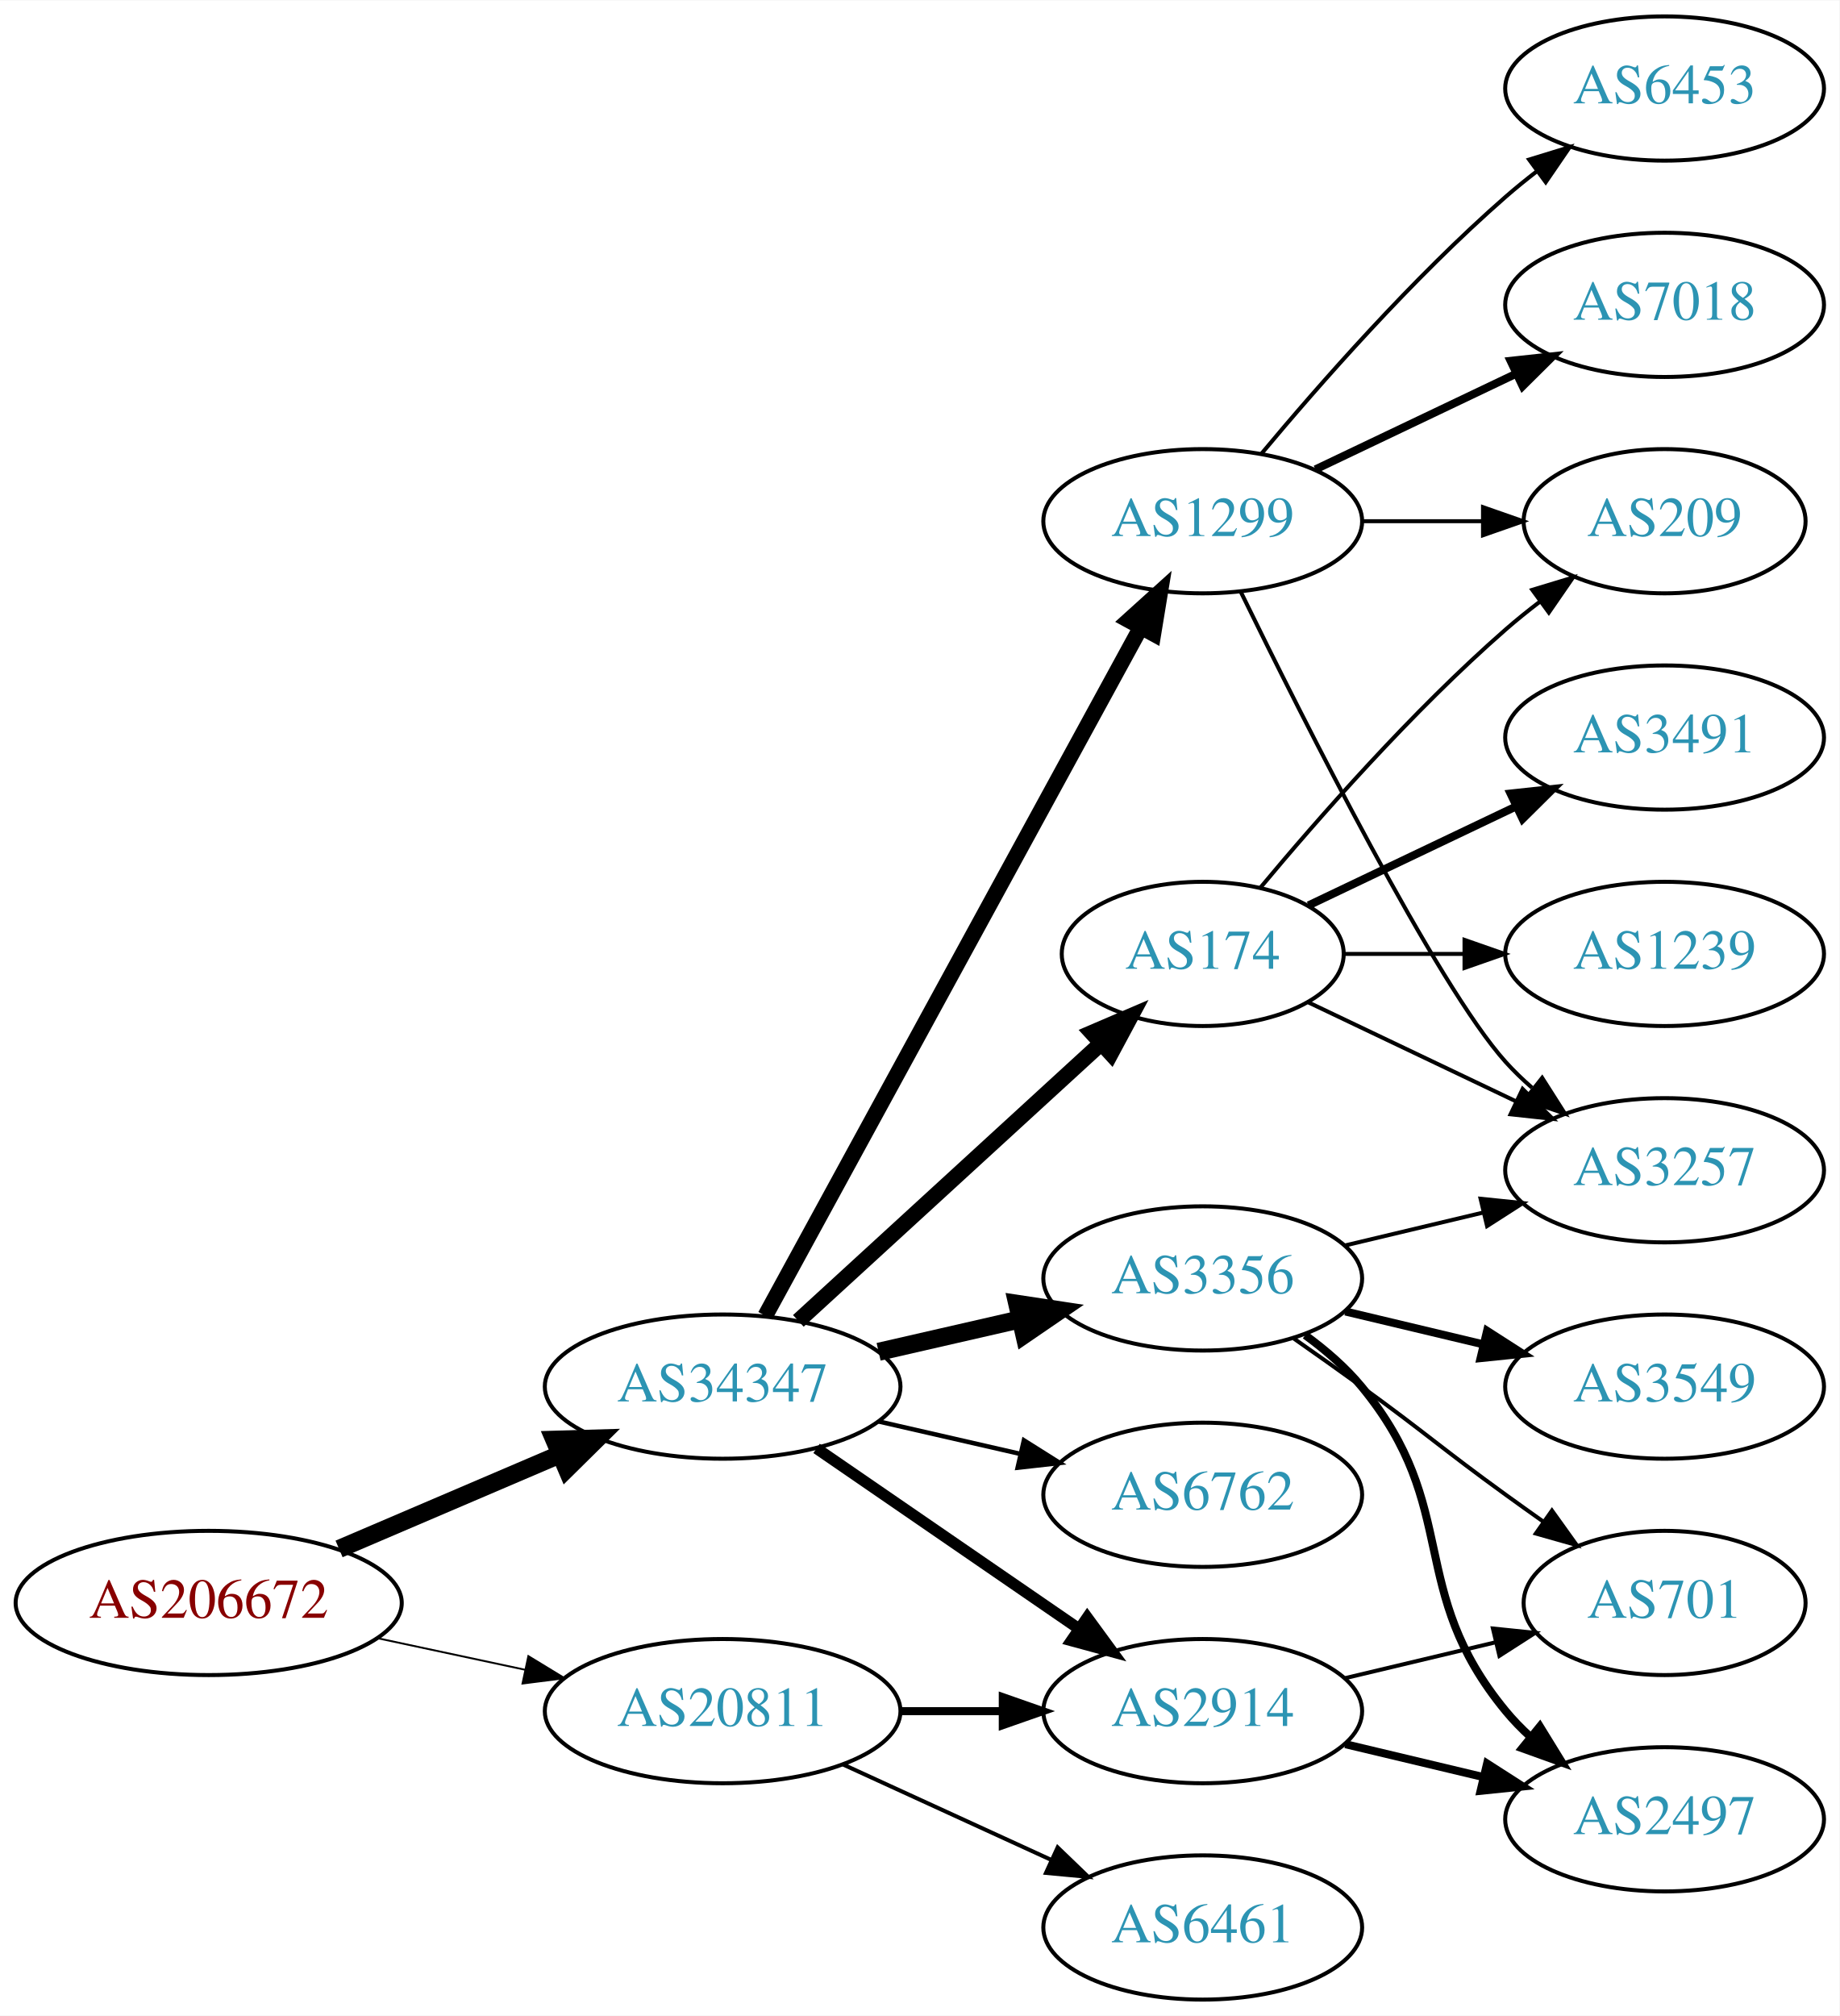
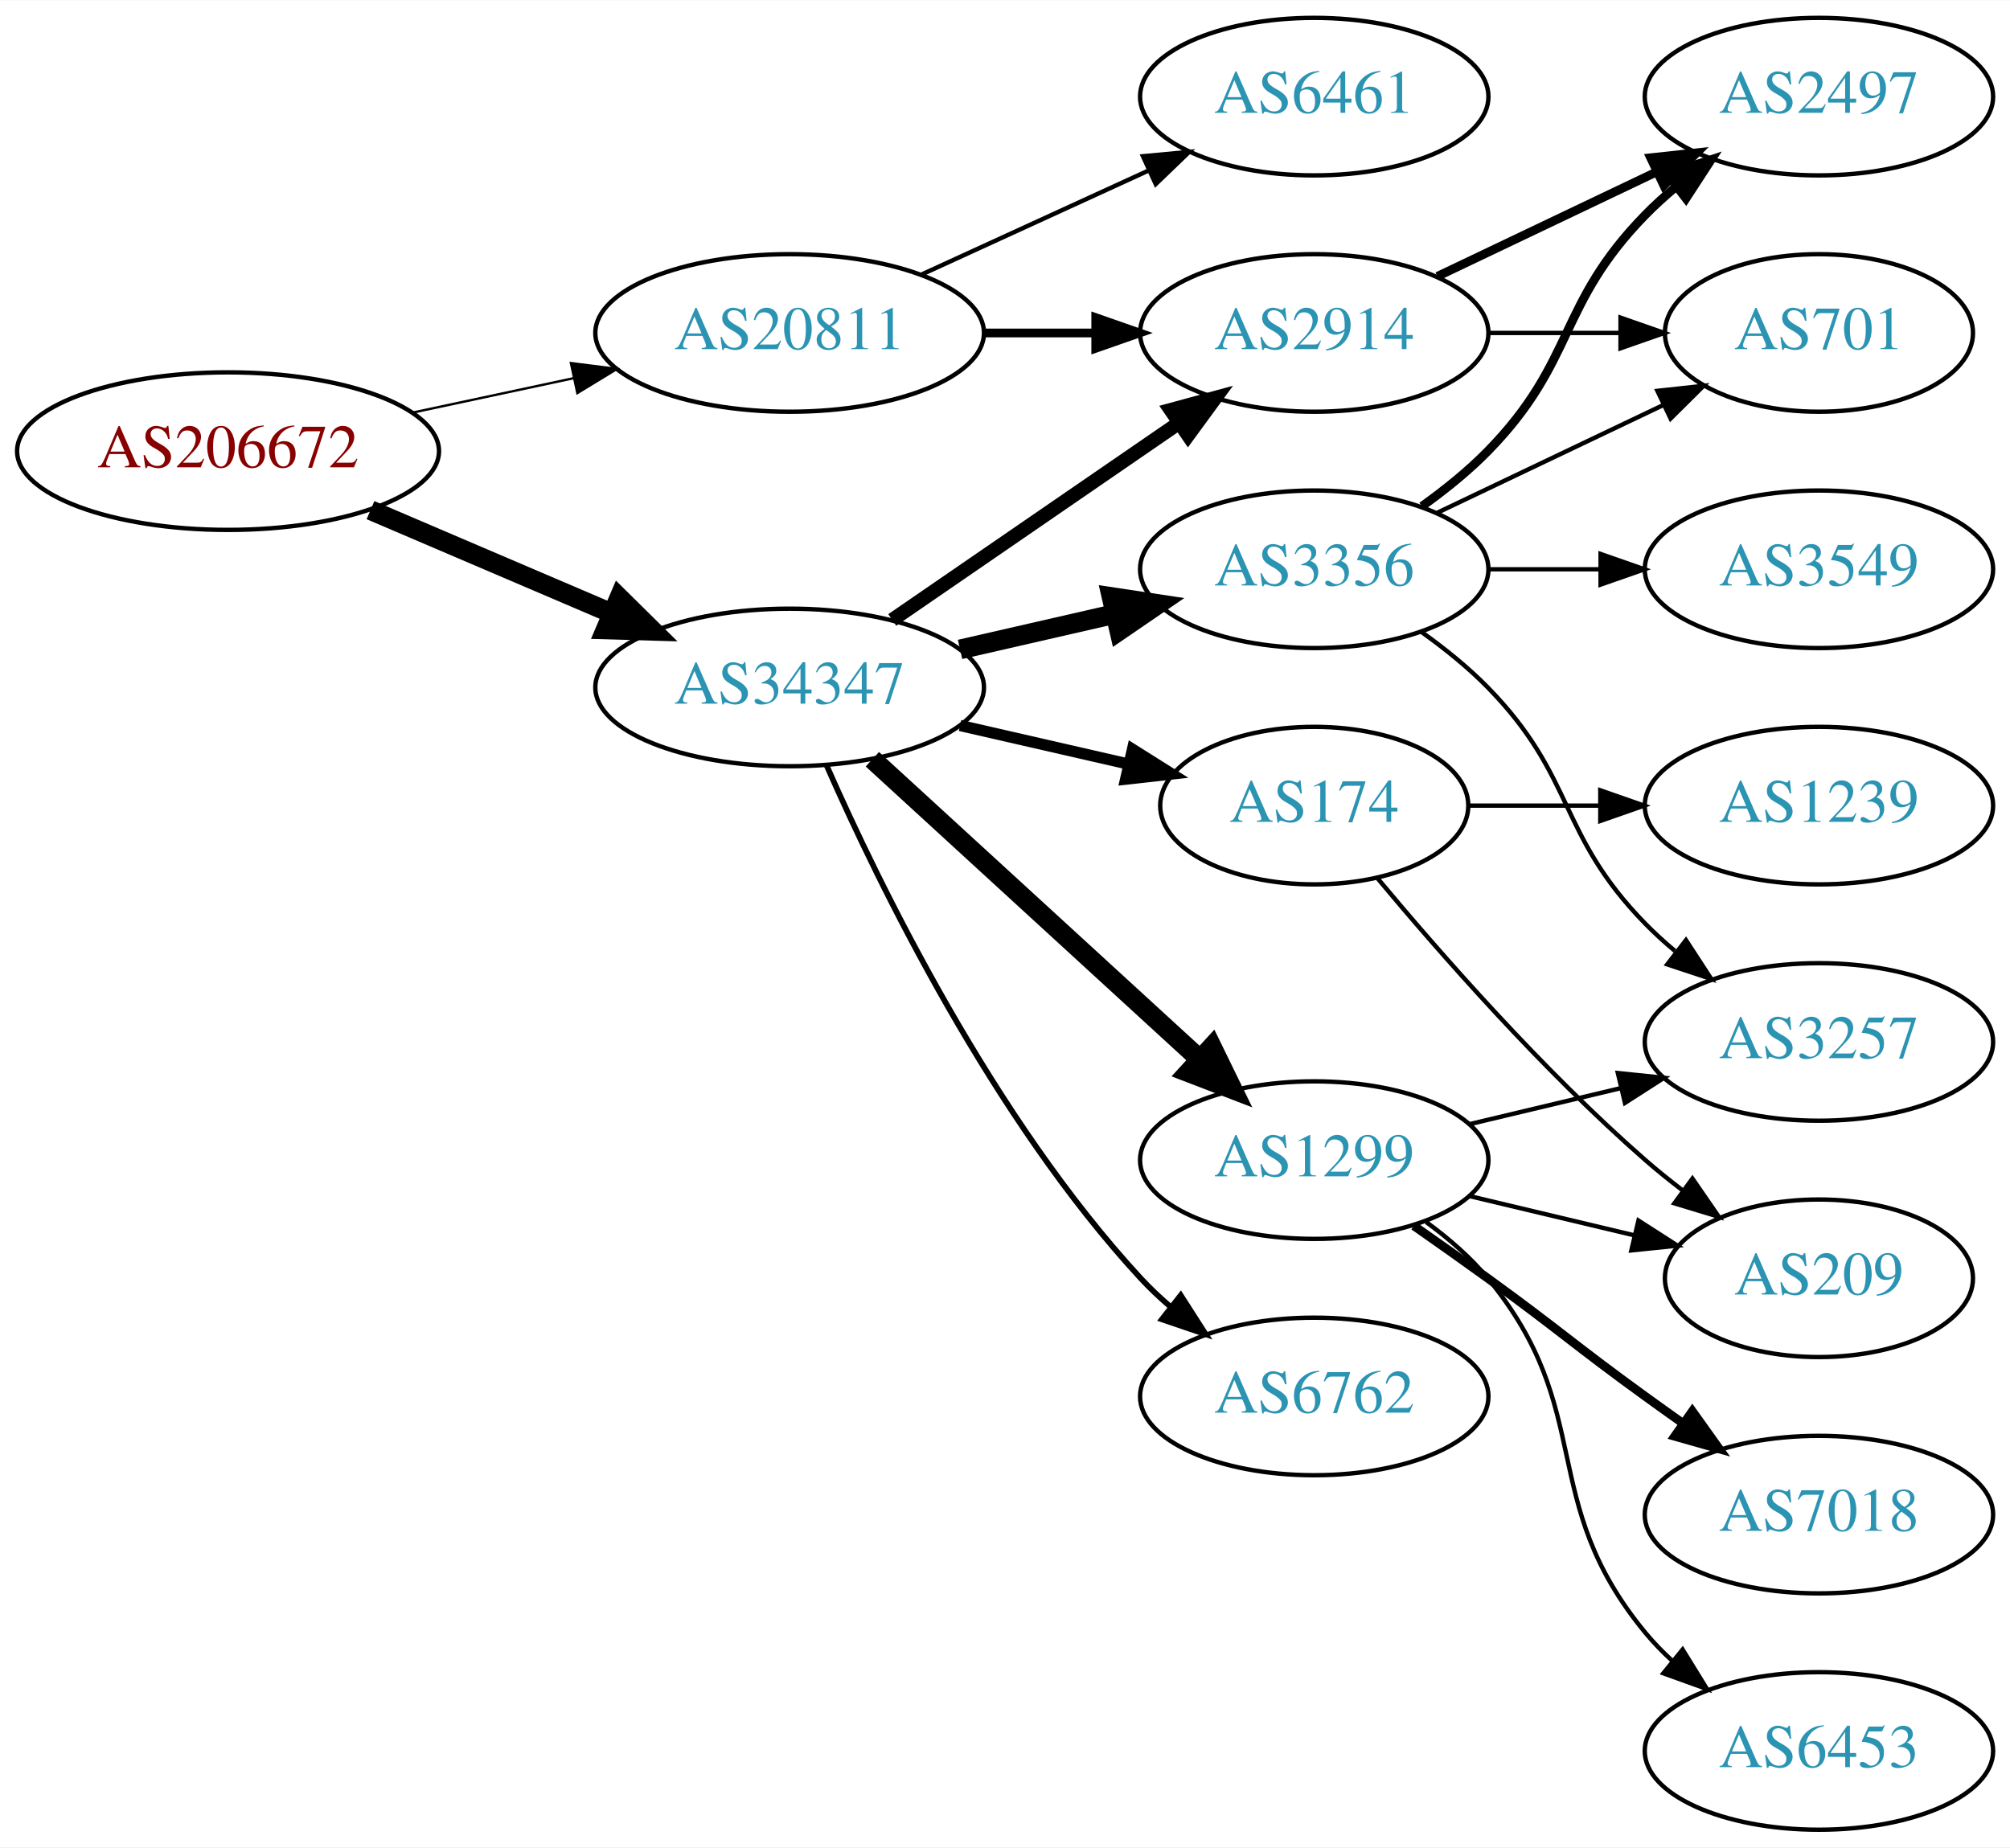
- <svg xmlns="http://www.w3.org/2000/svg" xmlns:xlink="http://www.w3.org/1999/xlink" width="459pt" height="503pt" viewBox="0.00 0.00 459.17 503.00">
-   <g id="graph0" class="graph" transform="scale(1 1) rotate(0) translate(4 499)">
-     <polygon fill="white" stroke="none" points="-4,4 -4,-499 455.17,-499 455.17,4 -4,4" />
+ <svg xmlns="http://www.w3.org/2000/svg" xmlns:xlink="http://www.w3.org/1999/xlink" width="459pt" height="422pt" viewBox="0.00 0.00 459.17 422.00">
+   <g id="graph0" class="graph" transform="scale(1 1) rotate(0) translate(4 418)">
+     <polygon fill="white" stroke="none" points="-4,4 -4,-418 455.17,-418 455.17,4 -4,4" />
    <g id="node1" class="node">
      <g id="a_node1">
        <a xlink:href="/asn/206672" xlink:title="AS206672 ~ Logispin Austria GmbH [AT]">
-           <ellipse fill="#ffffff" stroke="black" cx="48.096" cy="-99" rx="48.192" ry="18" />
-           <text text-anchor="middle" x="48.096" y="-95.3" font-family="Times,serif" font-size="14.00" fill="#880000">AS206672</text>
+           <ellipse fill="#ffffff" stroke="black" cx="48.096" cy="-315" rx="48.192" ry="18" />
+           <text text-anchor="middle" x="48.096" y="-311.3" font-family="Times,serif" font-size="14.00" fill="#880000">AS206672</text>
        </a>
      </g>
    </g>
    <g id="node2" class="node">
      <g id="a_node2">
        <a xlink:href="/asn/20811" xlink:title="AS20811 ~ Brennercom S.p.A. [IT]">
-           <ellipse fill="#ffffff" stroke="black" cx="176.388" cy="-72" rx="44.393" ry="18" />
-           <text text-anchor="middle" x="176.388" y="-68.3" font-family="Times,serif" font-size="14.00" fill="#2c94b3">AS20811</text>
+           <ellipse fill="#ffffff" stroke="black" cx="176.388" cy="-342" rx="44.393" ry="18" />
+           <text text-anchor="middle" x="176.388" y="-338.3" font-family="Times,serif" font-size="14.00" fill="#2c94b3">AS20811</text>
        </a>
      </g>
    </g>
    <g id="edge1" class="edge">
-       <path fill="none" stroke="black" stroke-width="0.466" d="M90.448,-90.159C102.138,-87.66 114.964,-84.918 127.027,-82.339" />
-       <polygon fill="black" stroke="black" stroke-width="0.466" points="127.891,-85.733 136.939,-80.22 126.428,-78.888 127.891,-85.733" />
+       <path fill="none" stroke="black" stroke-width="0.54" d="M90.448,-323.841C102.138,-326.34 114.964,-329.082 127.027,-331.661" />
+       <polygon fill="black" stroke="black" stroke-width="0.54" points="126.428,-335.112 136.939,-333.78 127.891,-328.267 126.428,-335.112" />
    </g>
    <g id="node3" class="node">
      <g id="a_node3">
        <a xlink:href="/asn/34347" xlink:title="AS34347 ~ HALLAG Kommunal GmbH [AT]">
-           <ellipse fill="#ffffff" stroke="black" cx="176.388" cy="-153" rx="44.393" ry="18" />
-           <text text-anchor="middle" x="176.388" y="-149.3" font-family="Times,serif" font-size="14.00" fill="#2c94b3">AS34347</text>
+           <ellipse fill="#ffffff" stroke="black" cx="176.388" cy="-261" rx="44.393" ry="18" />
+           <text text-anchor="middle" x="176.388" y="-257.3" font-family="Times,serif" font-size="14.00" fill="#2c94b3">AS34347</text>
        </a>
      </g>
    </g>
    <g id="edge2" class="edge">
-       <path fill="none" stroke="black" stroke-width="4.5" d="M80.639,-112.487C97.283,-119.604 117.873,-128.408 135.604,-135.989" />
-       <polygon fill="black" stroke="black" stroke-width="4.5" points="134.373,-139.745 145.116,-140.057 137.469,-132.505 134.373,-139.745" />
+       <path fill="none" stroke="black" stroke-width="4.5" d="M80.639,-301.513C97.283,-294.396 117.873,-285.592 135.604,-278.011" />
+       <polygon fill="black" stroke="black" stroke-width="4.5" points="137.469,-281.495 145.116,-273.943 134.373,-274.255 137.469,-281.495" />
    </g>
    <g id="node4" class="node">
      <g id="a_node4">
-         <a xlink:href="/asn/2914" xlink:title="AS2914 ~ NTT America, Inc. [US]">
-           <ellipse fill="#ffffff" stroke="black" cx="296.23" cy="-72" rx="39.794" ry="18" />
-           <text text-anchor="middle" x="296.23" y="-68.3" font-family="Times,serif" font-size="14.00" fill="#2c94b3">AS2914</text>
+         <a xlink:href="/asn/6461" xlink:title="AS6461 ~ Zayo Bandwidth [US]">
+           <ellipse fill="#ffffff" stroke="black" cx="296.23" cy="-396" rx="39.794" ry="18" />
+           <text text-anchor="middle" x="296.23" y="-392.3" font-family="Times,serif" font-size="14.00" fill="#2c94b3">AS6461</text>
        </a>
      </g>
    </g>
    <g id="edge3" class="edge">
-       <path fill="none" stroke="black" stroke-width="2" d="M220.599,-72C228.911,-72 237.674,-72 246.156,-72" />
-       <polygon fill="black" stroke="black" stroke-width="2" points="246.315,-75.5 256.315,-72 246.315,-68.5 246.315,-75.5" />
+       <path fill="none" stroke="black" d="M206.517,-355.348C222.128,-362.502 241.526,-371.391 258.198,-379.03" />
+       <polygon fill="black" stroke="black" points="257.101,-382.378 267.65,-383.362 260.017,-376.014 257.101,-382.378" />
    </g>
    <g id="node5" class="node">
      <g id="a_node5">
-         <a xlink:href="/asn/6461" xlink:title="AS6461 ~ Zayo Bandwidth [US]">
-           <ellipse fill="#ffffff" stroke="black" cx="296.23" cy="-18" rx="39.794" ry="18" />
-           <text text-anchor="middle" x="296.23" y="-14.3" font-family="Times,serif" font-size="14.00" fill="#2c94b3">AS6461</text>
+         <a xlink:href="/asn/2914" xlink:title="AS2914 ~ NTT America, Inc. [US]">
+           <ellipse fill="#ffffff" stroke="black" cx="296.23" cy="-342" rx="39.794" ry="18" />
+           <text text-anchor="middle" x="296.23" y="-338.3" font-family="Times,serif" font-size="14.00" fill="#2c94b3">AS2914</text>
        </a>
      </g>
    </g>
    <g id="edge4" class="edge">
-       <path fill="none" stroke="black" d="M206.517,-58.652C222.128,-51.498 241.526,-42.609 258.198,-34.969" />
-       <polygon fill="black" stroke="black" points="260.017,-37.986 267.65,-30.638 257.101,-31.622 260.017,-37.986" />
-     </g>
-     <g id="edge9" class="edge">
-       <path fill="none" stroke="black" stroke-width="2.812" d="M199.83,-137.574C218.412,-124.802 244.972,-106.545 265.352,-92.537" />
-       <polygon fill="black" stroke="black" stroke-width="2.812" points="267.408,-95.371 273.666,-86.822 263.443,-89.602 267.408,-95.371" />
+       <path fill="none" stroke="black" stroke-width="2" d="M220.599,-342C228.911,-342 237.674,-342 246.156,-342" />
+       <polygon fill="black" stroke="black" stroke-width="2" points="246.315,-345.5 256.315,-342 246.315,-338.5 246.315,-345.5" />
+     </g>
+     <g id="edge8" class="edge">
+       <path fill="none" stroke="black" stroke-width="3.214" d="M199.83,-276.426C218.412,-289.198 244.972,-307.455 265.352,-321.463" />
+       <polygon fill="black" stroke="black" stroke-width="3.214" points="263.443,-324.398 273.666,-327.178 267.408,-318.629 263.443,-324.398" />
    </g>
    <g id="node6" class="node">
      <g id="a_node6">
        <a xlink:href="/asn/3356" xlink:title="AS3356 ~ Level 3 Parent, LLC [US]">
-           <ellipse fill="#ffffff" stroke="black" cx="296.23" cy="-180" rx="39.794" ry="18" />
-           <text text-anchor="middle" x="296.23" y="-176.3" font-family="Times,serif" font-size="14.00" fill="#2c94b3">AS3356</text>
+           <ellipse fill="#ffffff" stroke="black" cx="296.23" cy="-288" rx="39.794" ry="18" />
+           <text text-anchor="middle" x="296.23" y="-284.3" font-family="Times,serif" font-size="14.00" fill="#2c94b3">AS3356</text>
        </a>
      </g>
    </g>
    <g id="edge5" class="edge">
-       <path fill="none" stroke="black" stroke-width="4.5" d="M215.322,-161.692C226.563,-164.267 238.976,-167.111 250.599,-169.774" />
-       <polygon fill="black" stroke="black" stroke-width="4.5" points="249.934,-173.661 260.56,-172.057 251.692,-165.985 249.934,-173.661" />
+       <path fill="none" stroke="black" stroke-width="4.5" d="M215.322,-269.692C226.563,-272.267 238.976,-275.111 250.599,-277.774" />
+       <polygon fill="black" stroke="black" stroke-width="4.5" points="249.934,-281.661 260.56,-280.057 251.692,-273.985 249.934,-281.661" />
    </g>
    <g id="node7" class="node">
      <g id="a_node7">
-         <a xlink:href="/asn/1299" xlink:title="AS1299 ~ Telia Carrier [EU]">
-           <ellipse fill="#ffffff" stroke="black" cx="296.23" cy="-369" rx="39.794" ry="18" />
-           <text text-anchor="middle" x="296.23" y="-365.3" font-family="Times,serif" font-size="14.00" fill="#2c94b3">AS1299</text>
+         <a xlink:href="/asn/174" xlink:title="AS174 ~ Cogent Communications [US]">
+           <ellipse fill="#ffffff" stroke="black" cx="296.23" cy="-234" rx="35.194" ry="18" />
+           <text text-anchor="middle" x="296.23" y="-230.3" font-family="Times,serif" font-size="14.00" fill="#2c94b3">AS174</text>
        </a>
      </g>
    </g>
    <g id="edge6" class="edge">
-       <path fill="none" stroke="black" stroke-width="3.938" d="M187.031,-170.676C207.713,-208.584 256.425,-297.873 280.805,-342.559" />
-       <polygon fill="black" stroke="black" stroke-width="3.938" points="277.757,-344.28 285.619,-351.383 283.902,-340.928 277.757,-344.28" />
+       <path fill="none" stroke="black" stroke-width="2.571" d="M215.322,-252.308C227.639,-249.486 241.364,-246.342 253.915,-243.466" />
+       <polygon fill="black" stroke="black" stroke-width="2.571" points="254.714,-246.874 263.68,-241.229 253.15,-240.051 254.714,-246.874" />
    </g>
    <g id="node8" class="node">
      <g id="a_node8">
-         <a xlink:href="/asn/6762" xlink:title="AS6762 ~ TELECOM ITALIA SPARKLE S.p.A. [IT]">
-           <ellipse fill="#ffffff" stroke="black" cx="296.23" cy="-126" rx="39.794" ry="18" />
-           <text text-anchor="middle" x="296.23" y="-122.3" font-family="Times,serif" font-size="14.00" fill="#2c94b3">AS6762</text>
+         <a xlink:href="/asn/1299" xlink:title="AS1299 ~ Telia Carrier [EU]">
+           <ellipse fill="#ffffff" stroke="black" cx="296.23" cy="-153" rx="39.794" ry="18" />
+           <text text-anchor="middle" x="296.23" y="-149.3" font-family="Times,serif" font-size="14.00" fill="#2c94b3">AS1299</text>
        </a>
      </g>
    </g>
    <g id="edge7" class="edge">
-       <path fill="none" stroke="black" stroke-width="1.125" d="M215.322,-144.308C226.563,-141.733 238.976,-138.889 250.599,-136.226" />
-       <polygon fill="black" stroke="black" stroke-width="1.125" points="251.595,-139.588 260.56,-133.943 250.031,-132.765 251.595,-139.588" />
+       <path fill="none" stroke="black" stroke-width="4.5" d="M195.285,-244.597C215.214,-226.333 247.571,-196.678 270.048,-176.079" />
+       <polygon fill="black" stroke="black" stroke-width="4.5" points="272.838,-178.863 277.55,-169.203 267.517,-173.057 272.838,-178.863" />
    </g>
    <g id="node9" class="node">
      <g id="a_node9">
-         <a xlink:href="/asn/174" xlink:title="AS174 ~ Cogent Communications [US]">
-           <ellipse fill="#ffffff" stroke="black" cx="296.23" cy="-261" rx="35.194" ry="18" />
-           <text text-anchor="middle" x="296.23" y="-257.3" font-family="Times,serif" font-size="14.00" fill="#2c94b3">AS174</text>
-         </a>
-       </g>
-     </g>
-     <g id="edge8" class="edge">
-       <path fill="none" stroke="black" stroke-width="3.938" d="M195.285,-169.403C215.444,-187.878 248.321,-218.009 270.824,-238.632" />
-       <polygon fill="black" stroke="black" stroke-width="3.938" points="268.576,-241.319 278.313,-245.496 273.305,-236.159 268.576,-241.319" />
-     </g>
-     <g id="node10" class="node">
-       <g id="a_node10">
-         <a xlink:href="/asn/2497" xlink:title="AS2497 ~ Internet Initiative Japan Inc. [JP]">
-           <ellipse fill="#ffffff" stroke="black" cx="411.523" cy="-45" rx="39.794" ry="18" />
-           <text text-anchor="middle" x="411.523" y="-41.3" font-family="Times,serif" font-size="14.00" fill="#2c94b3">AS2497</text>
-         </a>
-       </g>
-     </g>
-     <g id="edge23" class="edge">
-       <path fill="none" stroke="black" stroke-width="2" d="M331.837,-63.752C342.709,-61.162 354.863,-58.265 366.305,-55.538" />
-       <polygon fill="black" stroke="black" stroke-width="2" points="367.212,-58.92 376.128,-53.197 365.589,-52.111 367.212,-58.92" />
+         <a xlink:href="/asn/6762" xlink:title="AS6762 ~ TELECOM ITALIA SPARKLE S.p.A. [IT]">
+           <ellipse fill="#ffffff" stroke="black" cx="296.23" cy="-99" rx="39.794" ry="18" />
+           <text text-anchor="middle" x="296.23" y="-95.3" font-family="Times,serif" font-size="14.00" fill="#2c94b3">AS6762</text>
+         </a>
+       </g>
+     </g>
+     <g id="edge9" class="edge">
+       <path fill="none" stroke="black" stroke-width="1.286" d="M184.803,-243.239C196.872,-215.817 222.843,-162.527 256.584,-126 258.614,-123.802 260.853,-121.681 263.199,-119.66" />
+       <polygon fill="black" stroke="black" stroke-width="1.286" points="265.726,-122.126 271.443,-113.206 261.411,-116.614 265.726,-122.126" />
    </g>
    <g id="node13" class="node">
      <g id="a_node13">
+         <a xlink:href="/asn/2497" xlink:title="AS2497 ~ Internet Initiative Japan Inc. [JP]">
+           <ellipse fill="#ffffff" stroke="black" cx="411.523" cy="-396" rx="39.794" ry="18" />
+           <text text-anchor="middle" x="411.523" y="-392.3" font-family="Times,serif" font-size="14.00" fill="#2c94b3">AS2497</text>
+         </a>
+       </g>
+     </g>
+     <g id="edge21" class="edge">
+       <path fill="none" stroke="black" stroke-width="2" d="M324.367,-354.934C339.361,-362.081 358.182,-371.052 374.405,-378.785" />
+       <polygon fill="black" stroke="black" stroke-width="2" points="373.075,-382.028 383.608,-383.171 376.087,-375.709 373.075,-382.028" />
+     </g>
+     <g id="node15" class="node">
+       <g id="a_node15">
        <a xlink:href="/asn/701" xlink:title="AS701 ~ UUNET [US]">
-           <ellipse fill="#ffffff" stroke="black" cx="411.523" cy="-99" rx="35.194" ry="18" />
-           <text text-anchor="middle" x="411.523" y="-95.3" font-family="Times,serif" font-size="14.00" fill="#2c94b3">AS701</text>
-         </a>
-       </g>
-     </g>
-     <g id="edge22" class="edge">
-       <path fill="none" stroke="black" d="M331.837,-80.248C343.632,-83.058 356.937,-86.229 369.204,-89.153" />
-       <polygon fill="black" stroke="black" points="368.67,-92.624 379.209,-91.537 370.293,-85.814 368.67,-92.624" />
-     </g>
-     <g id="edge10" class="edge">
-       <path fill="none" stroke="black" stroke-width="2" d="M321.811,-165.844C326.905,-162.128 331.919,-157.799 335.877,-153 360.941,-122.606 346.812,-102.394 371.877,-72 373.732,-69.751 375.819,-67.604 378.038,-65.576" />
-       <polygon fill="black" stroke="black" stroke-width="2" points="380.386,-68.177 385.942,-59.156 375.973,-62.744 380.386,-68.177" />
-     </g>
-     <g id="node11" class="node">
-       <g id="a_node11">
-         <a xlink:href="/asn/3549" xlink:title="AS3549 ~ Level 3 Parent, LLC [US]">
-           <ellipse fill="#ffffff" stroke="black" cx="411.523" cy="-153" rx="39.794" ry="18" />
-           <text text-anchor="middle" x="411.523" y="-149.3" font-family="Times,serif" font-size="14.00" fill="#2c94b3">AS3549</text>
-         </a>
-       </g>
-     </g>
-     <g id="edge11" class="edge">
-       <path fill="none" stroke="black" stroke-width="2" d="M331.837,-171.752C342.709,-169.162 354.863,-166.265 366.305,-163.538" />
-       <polygon fill="black" stroke="black" stroke-width="2" points="367.212,-166.92 376.128,-161.197 365.589,-160.111 367.212,-166.92" />
+           <ellipse fill="#ffffff" stroke="black" cx="411.523" cy="-342" rx="35.194" ry="18" />
+           <text text-anchor="middle" x="411.523" y="-338.3" font-family="Times,serif" font-size="14.00" fill="#2c94b3">AS701</text>
+         </a>
+       </g>
+     </g>
+     <g id="edge20" class="edge">
+       <path fill="none" stroke="black" d="M335.902,-342C345.608,-342 356.098,-342 366.061,-342" />
+       <polygon fill="black" stroke="black" points="366.198,-345.5 376.198,-342 366.198,-338.5 366.198,-345.5" />
    </g>
    <g id="node12" class="node">
      <g id="a_node12">
        <a xlink:href="/asn/3257" xlink:title="AS3257 ~ GTT [DE]">
-           <ellipse fill="#ffffff" stroke="black" cx="411.523" cy="-207" rx="39.794" ry="18" />
-           <text text-anchor="middle" x="411.523" y="-203.3" font-family="Times,serif" font-size="14.00" fill="#2c94b3">AS3257</text>
+           <ellipse fill="#ffffff" stroke="black" cx="411.523" cy="-180" rx="39.794" ry="18" />
+           <text text-anchor="middle" x="411.523" y="-176.3" font-family="Times,serif" font-size="14.00" fill="#2c94b3">AS3257</text>
        </a>
      </g>
    </g>
    <g id="edge12" class="edge">
-       <path fill="none" stroke="black" d="M331.837,-188.248C342.709,-190.838 354.863,-193.735 366.305,-196.462" />
-       <polygon fill="black" stroke="black" points="365.589,-199.889 376.128,-198.803 367.212,-193.08 365.589,-199.889" />
+       <path fill="none" stroke="black" d="M320.824,-273.611C326.08,-269.852 331.412,-265.563 335.877,-261 356.049,-240.383 351.704,-227.617 371.877,-207 373.969,-204.861 376.253,-202.782 378.63,-200.79" />
+       <polygon fill="black" stroke="black" points="381.148,-203.268 386.929,-194.389 376.873,-197.725 381.148,-203.268" />
    </g>
    <g id="edge13" class="edge">
-       <path fill="none" stroke="black" d="M318.987,-164.991C324.522,-161.121 330.44,-156.936 335.877,-153 352.076,-141.271 355.677,-137.729 371.877,-126 374.905,-123.807 378.084,-121.537 381.263,-119.287" />
-       <polygon fill="black" stroke="black" points="383.405,-122.059 389.573,-113.445 379.379,-116.333 383.405,-122.059" />
-     </g>
-     <g id="edge14" class="edge">
-       <path fill="none" stroke="black" d="M305.668,-351.489C321.286,-319.491 354.673,-253.107 371.877,-234 373.879,-231.776 376.098,-229.637 378.43,-227.603" />
-       <polygon fill="black" stroke="black" points="380.961,-230.065 386.649,-221.127 376.628,-224.567 380.961,-230.065" />
+       <path fill="none" stroke="black" stroke-width="2" d="M320.824,-302.389C326.08,-306.148 331.412,-310.437 335.877,-315 356.049,-335.617 351.704,-348.383 371.877,-369 373.969,-371.139 376.253,-373.218 378.63,-375.21" />
+       <polygon fill="black" stroke="black" stroke-width="2" points="376.873,-378.275 386.929,-381.611 381.148,-372.732 376.873,-378.275" />
    </g>
    <g id="node14" class="node">
      <g id="a_node14">
-         <a xlink:href="/asn/7018" xlink:title="AS7018 ~ AT&amp;T Services, Inc. [US]">
-           <ellipse fill="#ffffff" stroke="black" cx="411.523" cy="-423" rx="39.794" ry="18" />
-           <text text-anchor="middle" x="411.523" y="-419.3" font-family="Times,serif" font-size="14.00" fill="#2c94b3">AS7018</text>
-         </a>
-       </g>
+         <a xlink:href="/asn/3549" xlink:title="AS3549 ~ Level 3 Parent, LLC [US]">
+           <ellipse fill="#ffffff" stroke="black" cx="411.523" cy="-288" rx="39.794" ry="18" />
+           <text text-anchor="middle" x="411.523" y="-284.3" font-family="Times,serif" font-size="14.00" fill="#2c94b3">AS3549</text>
+         </a>
+       </g>
+     </g>
+     <g id="edge14" class="edge">
+       <path fill="none" stroke="black" d="M335.902,-288C344.105,-288 352.869,-288 361.401,-288" />
+       <polygon fill="black" stroke="black" points="361.641,-291.5 371.641,-288 361.641,-284.5 361.641,-291.5" />
    </g>
    <g id="edge15" class="edge">
-       <path fill="none" stroke="black" stroke-width="2" d="M324.367,-381.934C339.361,-389.081 358.182,-398.052 374.405,-405.785" />
-       <polygon fill="black" stroke="black" stroke-width="2" points="373.075,-409.028 383.608,-410.171 376.087,-402.709 373.075,-409.028" />
-     </g>
-     <g id="node15" class="node">
-       <g id="a_node15">
-         <a xlink:href="/asn/6453" xlink:title="AS6453 ~ TATA COMMUNICATIONS (AMERICA) INC [US]">
-           <ellipse fill="#ffffff" stroke="black" cx="411.523" cy="-477" rx="39.794" ry="18" />
-           <text text-anchor="middle" x="411.523" y="-473.3" font-family="Times,serif" font-size="14.00" fill="#2c94b3">AS6453</text>
-         </a>
-       </g>
-     </g>
-     <g id="edge16" class="edge">
-       <path fill="none" stroke="black" d="M310.86,-385.817C325.143,-402.929 348.689,-429.745 371.877,-450 374.342,-452.154 376.981,-454.294 379.678,-456.372" />
-       <polygon fill="black" stroke="black" points="377.703,-459.264 387.832,-462.37 381.851,-453.625 377.703,-459.264" />
+       <path fill="none" stroke="black" d="M324.367,-300.934C339.798,-308.29 359.284,-317.577 375.819,-325.459" />
+       <polygon fill="black" stroke="black" points="374.628,-328.768 385.161,-329.911 377.64,-322.449 374.628,-328.768" />
+     </g>
+     <g id="node10" class="node">
+       <g id="a_node10">
+         <a xlink:href="/asn/1239" xlink:title="AS1239 ~ Sprint [US]">
+           <ellipse fill="#ffffff" stroke="black" cx="411.523" cy="-234" rx="39.794" ry="18" />
+           <text text-anchor="middle" x="411.523" y="-230.3" font-family="Times,serif" font-size="14.00" fill="#2c94b3">AS1239</text>
+         </a>
+       </g>
+     </g>
+     <g id="edge10" class="edge">
+       <path fill="none" stroke="black" d="M331.529,-234C340.906,-234 351.257,-234 361.291,-234" />
+       <polygon fill="black" stroke="black" points="361.58,-237.5 371.58,-234 361.58,-230.5 361.58,-237.5" />
+     </g>
+     <g id="node11" class="node">
+       <g id="a_node11">
+         <a xlink:href="/asn/209" xlink:title="AS209 ~ CenturyLink Communications, LLC [US]">
+           <ellipse fill="#ffffff" stroke="black" cx="411.523" cy="-126" rx="35.194" ry="18" />
+           <text text-anchor="middle" x="411.523" y="-122.3" font-family="Times,serif" font-size="14.00" fill="#2c94b3">AS209</text>
+         </a>
+       </g>
+     </g>
+     <g id="edge11" class="edge">
+       <path fill="none" stroke="black" d="M310.595,-217.501C324.85,-200.404 348.545,-173.381 371.877,-153 374.546,-150.668 377.419,-148.352 380.35,-146.114" />
+       <polygon fill="black" stroke="black" points="382.627,-148.784 388.641,-140.061 378.5,-143.13 382.627,-148.784" />
+     </g>
+     <g id="edge18" class="edge">
+       <path fill="none" stroke="black" d="M331.837,-144.752C343.632,-141.942 356.937,-138.771 369.204,-135.847" />
+       <polygon fill="black" stroke="black" points="370.293,-139.186 379.209,-133.463 368.67,-132.376 370.293,-139.186" />
+     </g>
+     <g id="edge17" class="edge">
+       <path fill="none" stroke="black" d="M331.837,-161.248C342.709,-163.838 354.863,-166.735 366.305,-169.462" />
+       <polygon fill="black" stroke="black" points="365.589,-172.889 376.128,-171.803 367.212,-166.08 365.589,-172.889" />
    </g>
    <g id="node16" class="node">
      <g id="a_node16">
-         <a xlink:href="/asn/209" xlink:title="AS209 ~ CenturyLink Communications, LLC [US]">
-           <ellipse fill="#ffffff" stroke="black" cx="411.523" cy="-369" rx="35.194" ry="18" />
-           <text text-anchor="middle" x="411.523" y="-365.3" font-family="Times,serif" font-size="14.00" fill="#2c94b3">AS209</text>
-         </a>
-       </g>
-     </g>
-     <g id="edge17" class="edge">
-       <path fill="none" stroke="black" d="M335.902,-369C345.608,-369 356.098,-369 366.061,-369" />
-       <polygon fill="black" stroke="black" points="366.198,-372.5 376.198,-369 366.198,-365.5 366.198,-372.5" />
-     </g>
-     <g id="edge19" class="edge">
-       <path fill="none" stroke="black" d="M322.655,-248.881C337.958,-241.587 357.681,-232.186 374.563,-224.14" />
-       <polygon fill="black" stroke="black" points="376.082,-227.293 383.604,-219.831 373.071,-220.974 376.082,-227.293" />
-     </g>
-     <g id="edge21" class="edge">
-       <path fill="none" stroke="black" d="M310.595,-277.499C324.85,-294.596 348.545,-321.619 371.877,-342 374.546,-344.332 377.419,-346.648 380.35,-348.886" />
-       <polygon fill="black" stroke="black" points="378.5,-351.87 388.641,-354.939 382.627,-346.216 378.5,-351.87" />
+         <a xlink:href="/asn/7018" xlink:title="AS7018 ~ AT&amp;T Services, Inc. [US]">
+           <ellipse fill="#ffffff" stroke="black" cx="411.523" cy="-72" rx="39.794" ry="18" />
+           <text text-anchor="middle" x="411.523" y="-68.3" font-family="Times,serif" font-size="14.00" fill="#2c94b3">AS7018</text>
+         </a>
+       </g>
+     </g>
+     <g id="edge16" class="edge">
+       <path fill="none" stroke="black" stroke-width="2" d="M318.987,-137.991C324.522,-134.121 330.44,-129.936 335.877,-126 352.076,-114.271 355.677,-110.729 371.877,-99 374.68,-96.971 377.611,-94.875 380.552,-92.79" />
+       <polygon fill="black" stroke="black" stroke-width="2" points="382.603,-95.627 388.766,-87.009 378.574,-89.903 382.603,-95.627" />
    </g>
    <g id="node17" class="node">
      <g id="a_node17">
-         <a xlink:href="/asn/1239" xlink:title="AS1239 ~ Sprint [US]">
-           <ellipse fill="#ffffff" stroke="black" cx="411.523" cy="-261" rx="39.794" ry="18" />
-           <text text-anchor="middle" x="411.523" y="-257.3" font-family="Times,serif" font-size="14.00" fill="#2c94b3">AS1239</text>
-         </a>
-       </g>
-     </g>
-     <g id="edge18" class="edge">
-       <path fill="none" stroke="black" d="M331.529,-261C340.906,-261 351.257,-261 361.291,-261" />
-       <polygon fill="black" stroke="black" points="361.58,-264.5 371.58,-261 361.58,-257.5 361.58,-264.5" />
-     </g>
-     <g id="node18" class="node">
-       <g id="a_node18">
-         <a xlink:href="/asn/3491" xlink:title="AS3491 ~ PCCW Global, Inc. [US]">
-           <ellipse fill="#ffffff" stroke="black" cx="411.523" cy="-315" rx="39.794" ry="18" />
-           <text text-anchor="middle" x="411.523" y="-311.3" font-family="Times,serif" font-size="14.00" fill="#2c94b3">AS3491</text>
-         </a>
-       </g>
-     </g>
-     <g id="edge20" class="edge">
-       <path fill="none" stroke="black" stroke-width="2" d="M322.655,-273.119C337.958,-280.413 357.681,-289.814 374.563,-297.86" />
-       <polygon fill="black" stroke="black" stroke-width="2" points="373.071,-301.026 383.604,-302.169 376.082,-294.707 373.071,-301.026" />
+         <a xlink:href="/asn/6453" xlink:title="AS6453 ~ TATA COMMUNICATIONS (AMERICA) INC [US]">
+           <ellipse fill="#ffffff" stroke="black" cx="411.523" cy="-18" rx="39.794" ry="18" />
+           <text text-anchor="middle" x="411.523" y="-14.3" font-family="Times,serif" font-size="14.00" fill="#2c94b3">AS6453</text>
+         </a>
+       </g>
+     </g>
+     <g id="edge19" class="edge">
+       <path fill="none" stroke="black" d="M321.811,-138.844C326.905,-135.128 331.919,-130.799 335.877,-126 360.941,-95.606 346.812,-75.394 371.877,-45 373.732,-42.751 375.819,-40.604 378.038,-38.576" />
+       <polygon fill="black" stroke="black" points="380.386,-41.178 385.942,-32.156 375.973,-35.744 380.386,-41.178" />
    </g>
  </g>
</svg>
